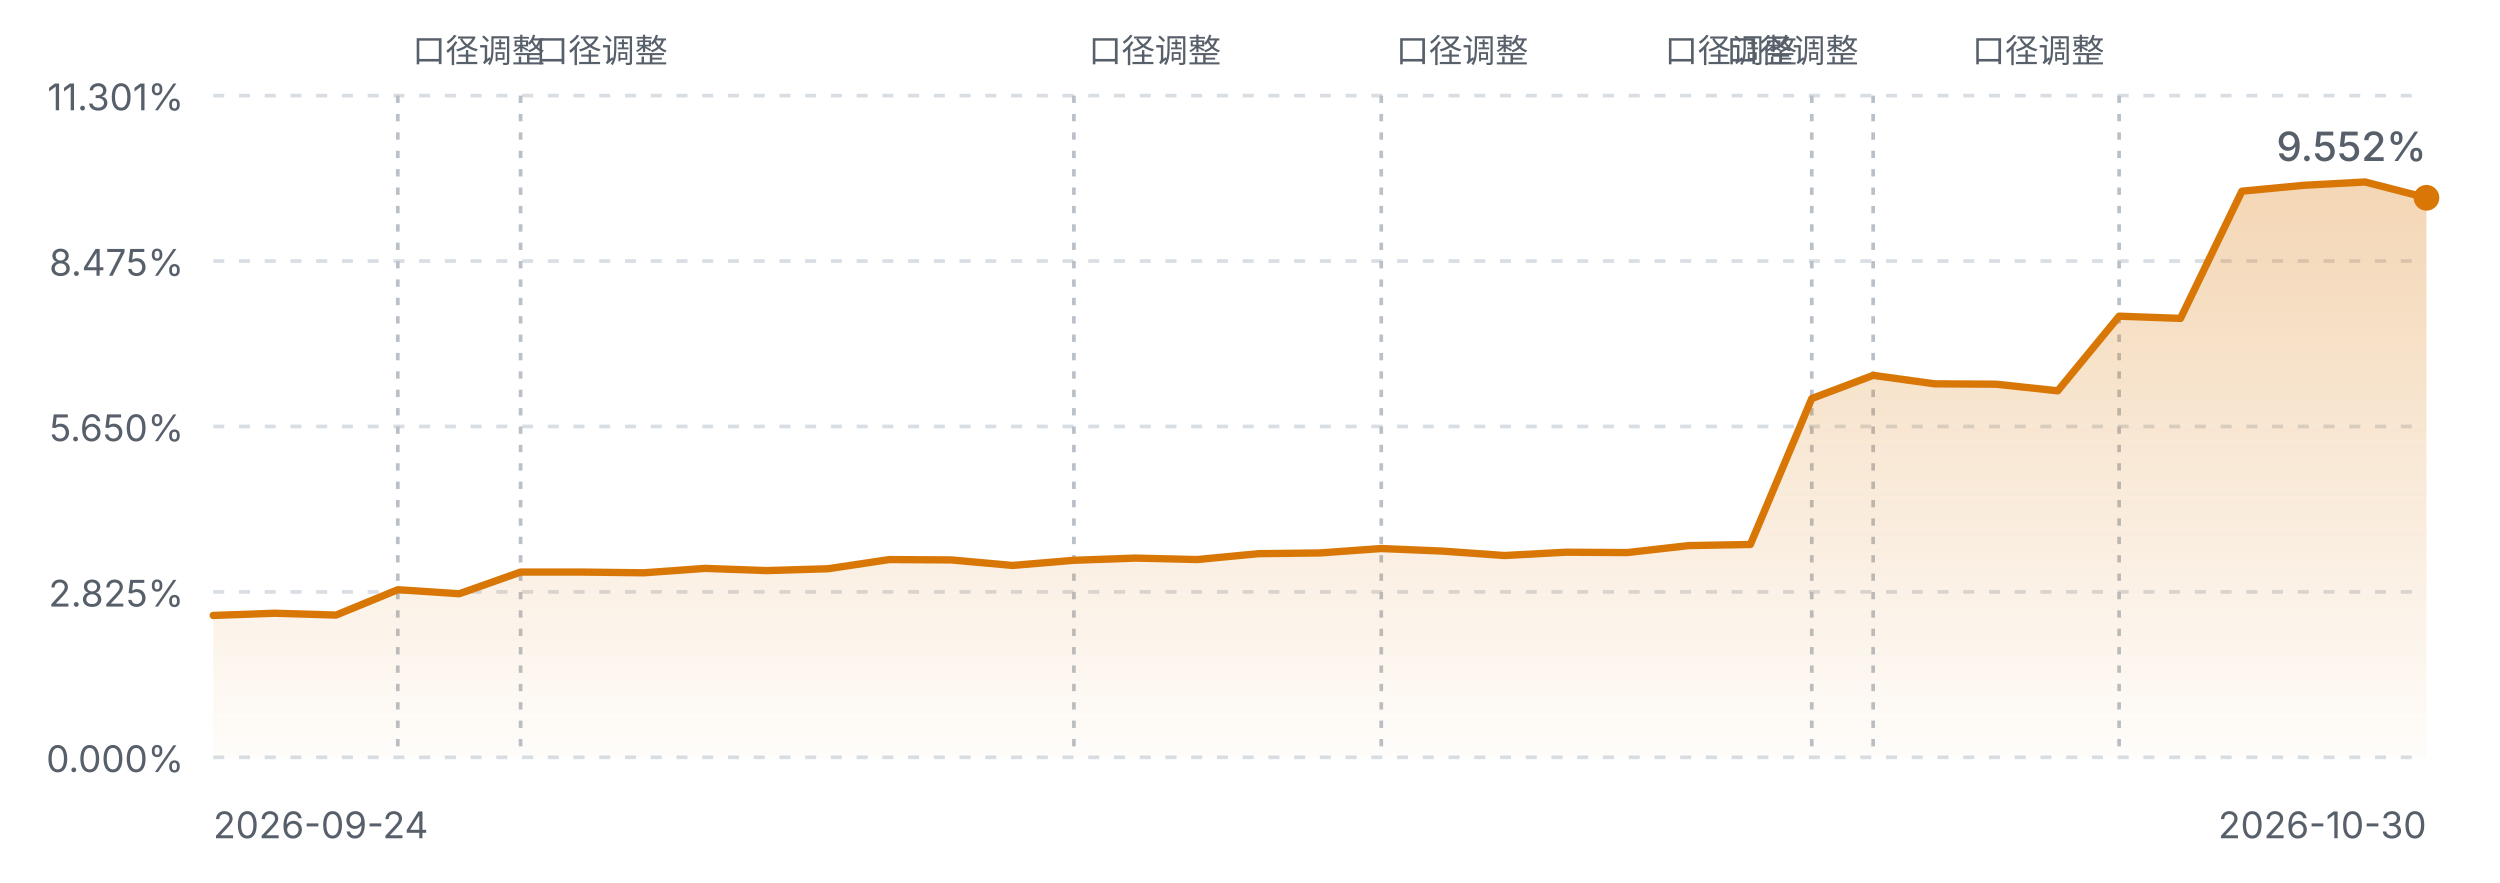
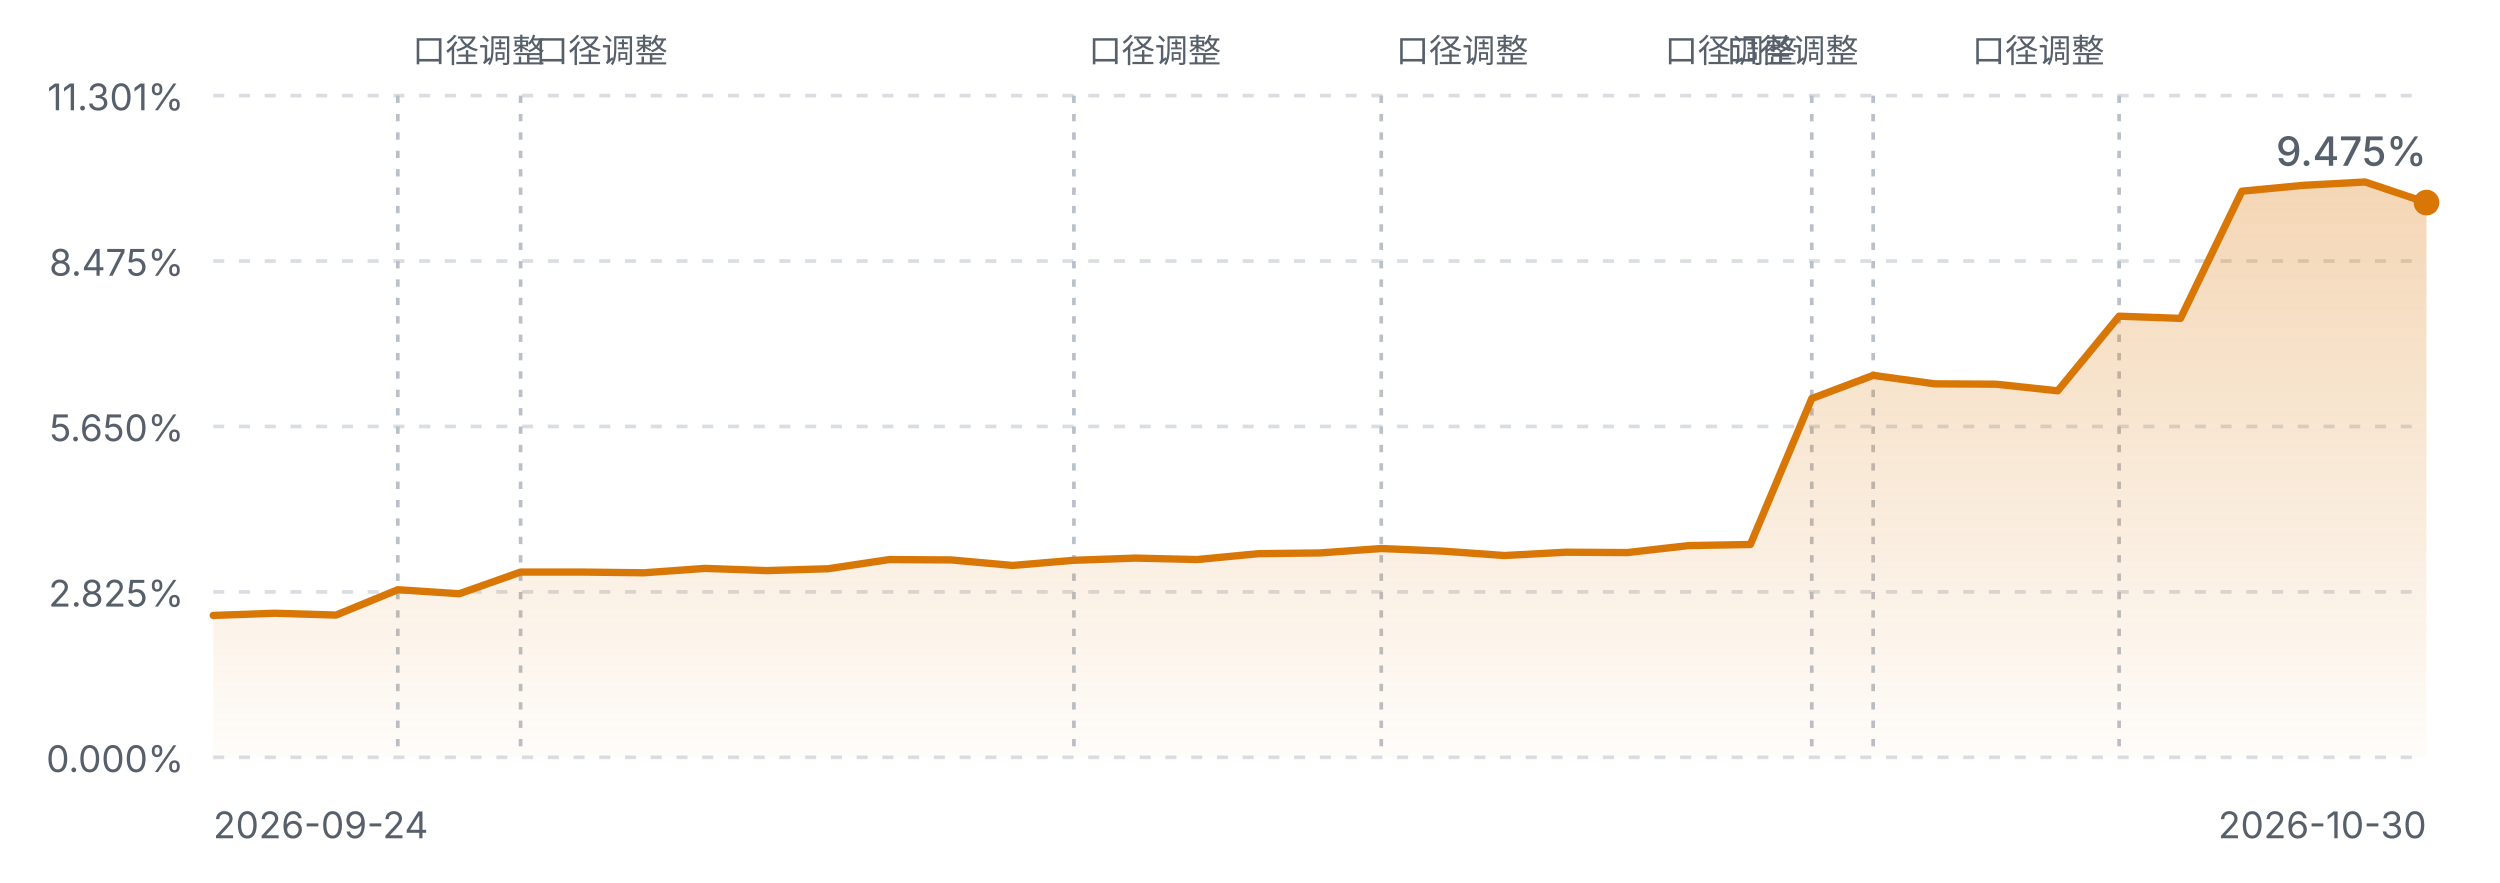
<svg xmlns="http://www.w3.org/2000/svg" viewBox="0 0 680 240" width="680" height="240" role="img" aria-label="FIRE 进度曲线">
  <defs>
    <linearGradient id="fireArea" x1="0" y1="0" x2="0" y2="1">
      <stop offset="0%" stop-color="#d97706" stop-opacity="0.30" />
      <stop offset="100%" stop-color="#d97706" stop-opacity="0.02" />
    </linearGradient>
    <style>
      .fg-muted { fill: #57606a; font-family: ui-sans-serif, system-ui, -apple-system, "Segoe UI", sans-serif; }
      .grid { stroke: #d8dee4; stroke-width: 1; stroke-dasharray: 3 4; }
      .mark { stroke: #b9c0c8; stroke-width: 1; stroke-dasharray: 2 3; }
      .line { fill: none; stroke: #d97706; stroke-width: 2; stroke-linejoin: round; stroke-linecap: round; }
      @media (prefers-color-scheme: dark) {
        .fg-muted { fill: #8b949e; }
        .grid { stroke: #30363d; }
        .mark { stroke: #4d545c; }
        .line { stroke: #f0b429; }
      }
    </style>
  </defs>
  <line class="grid" x1="58" y1="26.0" x2="660" y2="26.0" />
  <text class="fg-muted" x="50" y="30.0" text-anchor="end" font-size="10">11.301%</text>
  <line class="grid" x1="58" y1="71.0" x2="660" y2="71.0" />
  <text class="fg-muted" x="50" y="75.0" text-anchor="end" font-size="10">8.475%</text>
  <line class="grid" x1="58" y1="116.0" x2="660" y2="116.0" />
  <text class="fg-muted" x="50" y="120.0" text-anchor="end" font-size="10">5.650%</text>
  <line class="grid" x1="58" y1="161.0" x2="660" y2="161.0" />
  <text class="fg-muted" x="50" y="165.0" text-anchor="end" font-size="10">2.825%</text>
  <line class="grid" x1="58" y1="206.0" x2="660" y2="206.0" />
  <text class="fg-muted" x="50" y="210.0" text-anchor="end" font-size="10">0.000%</text>
  <line class="mark" x1="108.2" y1="26" x2="108.2" y2="206.0" />
  <text class="fg-muted" x="112.2" y="17" text-anchor="start" font-size="9">口径调整</text>
  <line class="mark" x1="141.6" y1="26" x2="141.6" y2="206.0" />
  <text class="fg-muted" x="145.6" y="17" text-anchor="start" font-size="9">口径调整</text>
  <line class="mark" x1="292.1" y1="26" x2="292.1" y2="206.0" />
  <text class="fg-muted" x="296.1" y="17" text-anchor="start" font-size="9">口径调整</text>
  <line class="mark" x1="375.7" y1="26" x2="375.7" y2="206.0" />
  <text class="fg-muted" x="379.7" y="17" text-anchor="start" font-size="9">口径调整</text>
  <line class="mark" x1="492.8" y1="26" x2="492.8" y2="206.0" />
  <text class="fg-muted" x="488.8" y="17" text-anchor="end" font-size="9">口径调整</text>
  <line class="mark" x1="509.5" y1="26" x2="509.5" y2="206.0" />
  <text class="fg-muted" x="505.5" y="17" text-anchor="end" font-size="9">口径调整</text>
  <line class="mark" x1="576.4" y1="26" x2="576.4" y2="206.0" />
  <text class="fg-muted" x="572.4" y="17" text-anchor="end" font-size="9">口径调整</text>
-   <path d="M58.0,167.4 L74.7,166.8 L91.4,167.3 L108.2,160.4 L124.9,161.5 L141.6,155.6 L158.3,155.6 L175.1,155.8 L191.8,154.6 L208.5,155.2 L225.2,154.7 L241.9,152.2 L258.7,152.3 L275.4,153.8 L292.1,152.4 L308.8,151.8 L325.6,152.2 L342.3,150.6 L359.0,150.4 L375.7,149.2 L392.4,149.9 L409.2,151.1 L425.9,150.2 L442.6,150.3 L459.3,148.4 L476.1,148.1 L492.8,108.4 L509.5,102.1 L526.2,104.4 L542.9,104.5 L559.7,106.3 L576.4,86.0 L593.1,86.6 L609.8,52.0 L626.6,50.4 L643.3,49.5 L660.0,53.8 L660.0,206.0 L58.0,206.0 Z" fill="url(#fireArea)" />
-   <path d="M58.0,167.4 L74.7,166.8 L91.4,167.3 L108.2,160.4 L124.9,161.5 L141.6,155.6 L158.3,155.6 L175.1,155.8 L191.8,154.6 L208.5,155.2 L225.2,154.7 L241.9,152.2 L258.7,152.3 L275.4,153.8 L292.1,152.4 L308.8,151.8 L325.6,152.2 L342.3,150.6 L359.0,150.4 L375.7,149.2 L392.4,149.9 L409.2,151.1 L425.9,150.2 L442.6,150.3 L459.3,148.4 L476.1,148.1 L492.8,108.4 L509.5,102.1 L526.2,104.4 L542.9,104.5 L559.7,106.3 L576.4,86.0 L593.1,86.6 L609.8,52.0 L626.6,50.4 L643.3,49.5 L660.0,53.8" class="line" />
-   <circle cx="660.0" cy="53.8" r="3.5" fill="#d97706" />
+   <path d="M58.0,167.4 L74.7,166.8 L91.4,167.3 L108.2,160.4 L124.9,161.5 L141.6,155.6 L158.3,155.6 L175.1,155.8 L191.8,154.6 L208.5,155.2 L225.2,154.7 L241.9,152.2 L258.7,152.3 L275.4,153.8 L292.1,152.4 L308.8,151.8 L325.6,152.2 L342.3,150.6 L359.0,150.4 L375.7,149.2 L392.4,149.9 L409.2,151.1 L425.9,150.2 L442.6,150.3 L459.3,148.4 L476.1,148.1 L492.8,108.4 L509.5,102.1 L526.2,104.4 L542.9,104.5 L559.7,106.3 L576.4,86.0 L593.1,86.6 L609.8,52.0 L626.6,50.4 L643.3,49.5 L660.0,55.1 L660.0,206.0 L58.0,206.0 Z" fill="url(#fireArea)" />
+   <path d="M58.0,167.4 L74.7,166.8 L91.4,167.3 L108.2,160.4 L124.9,161.5 L141.6,155.6 L158.3,155.6 L175.1,155.8 L191.8,154.6 L208.5,155.2 L225.2,154.7 L241.9,152.2 L258.7,152.3 L275.4,153.8 L292.1,152.4 L308.8,151.8 L325.6,152.2 L342.3,150.6 L359.0,150.4 L375.7,149.2 L392.4,149.9 L409.2,151.1 L425.9,150.2 L442.6,150.3 L459.3,148.4 L476.1,148.1 L492.8,108.4 L509.5,102.1 L526.2,104.4 L542.9,104.5 L559.7,106.3 L576.4,86.0 L593.1,86.6 L609.8,52.0 L626.6,50.4 L643.3,49.5 L660.0,55.1" class="line" />
+   <circle cx="660.0" cy="55.1" r="3.5" fill="#d97706" />
  <text class="fg-muted" x="58" y="228" font-size="10">2026-09-24</text>
  <text class="fg-muted" x="660" y="228" text-anchor="end" font-size="10">2026-10-30</text>
-   <text class="fg-muted" x="660.0" y="43.8" text-anchor="end" font-size="11" font-weight="500">9.552%</text>
+   <text class="fg-muted" x="660.0" y="45.1" text-anchor="end" font-size="11" font-weight="500">9.475%</text>
</svg>
